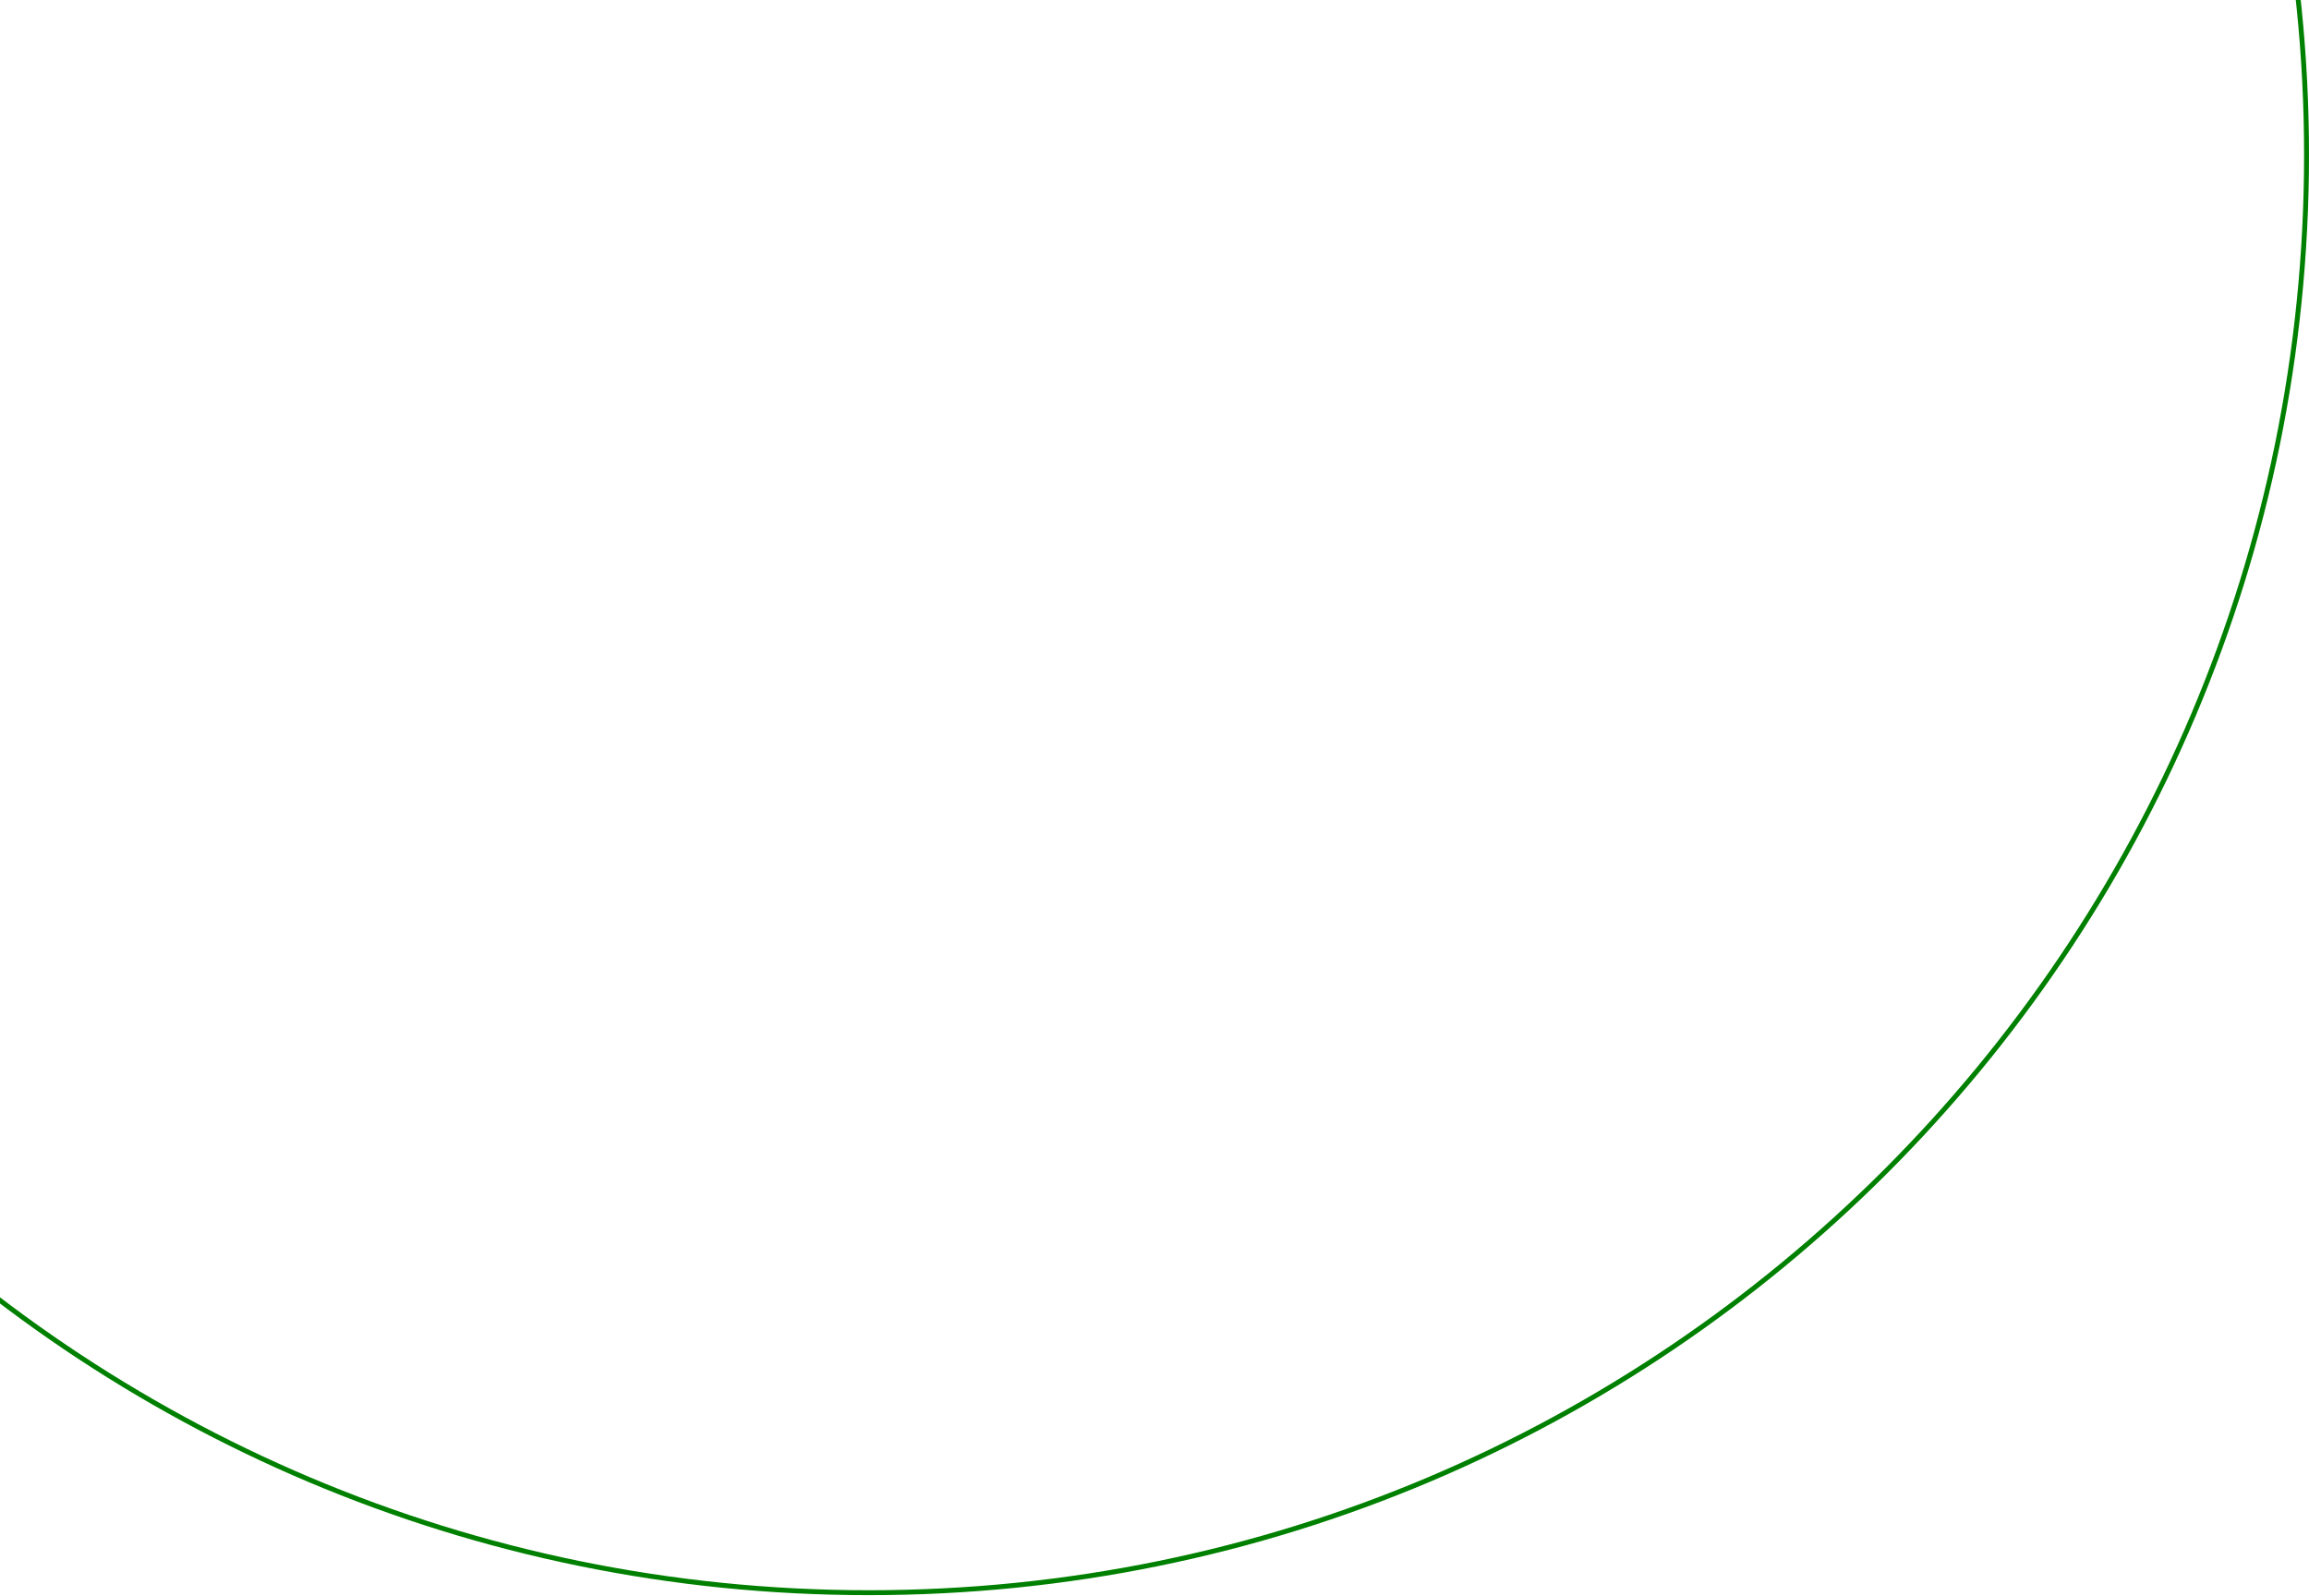
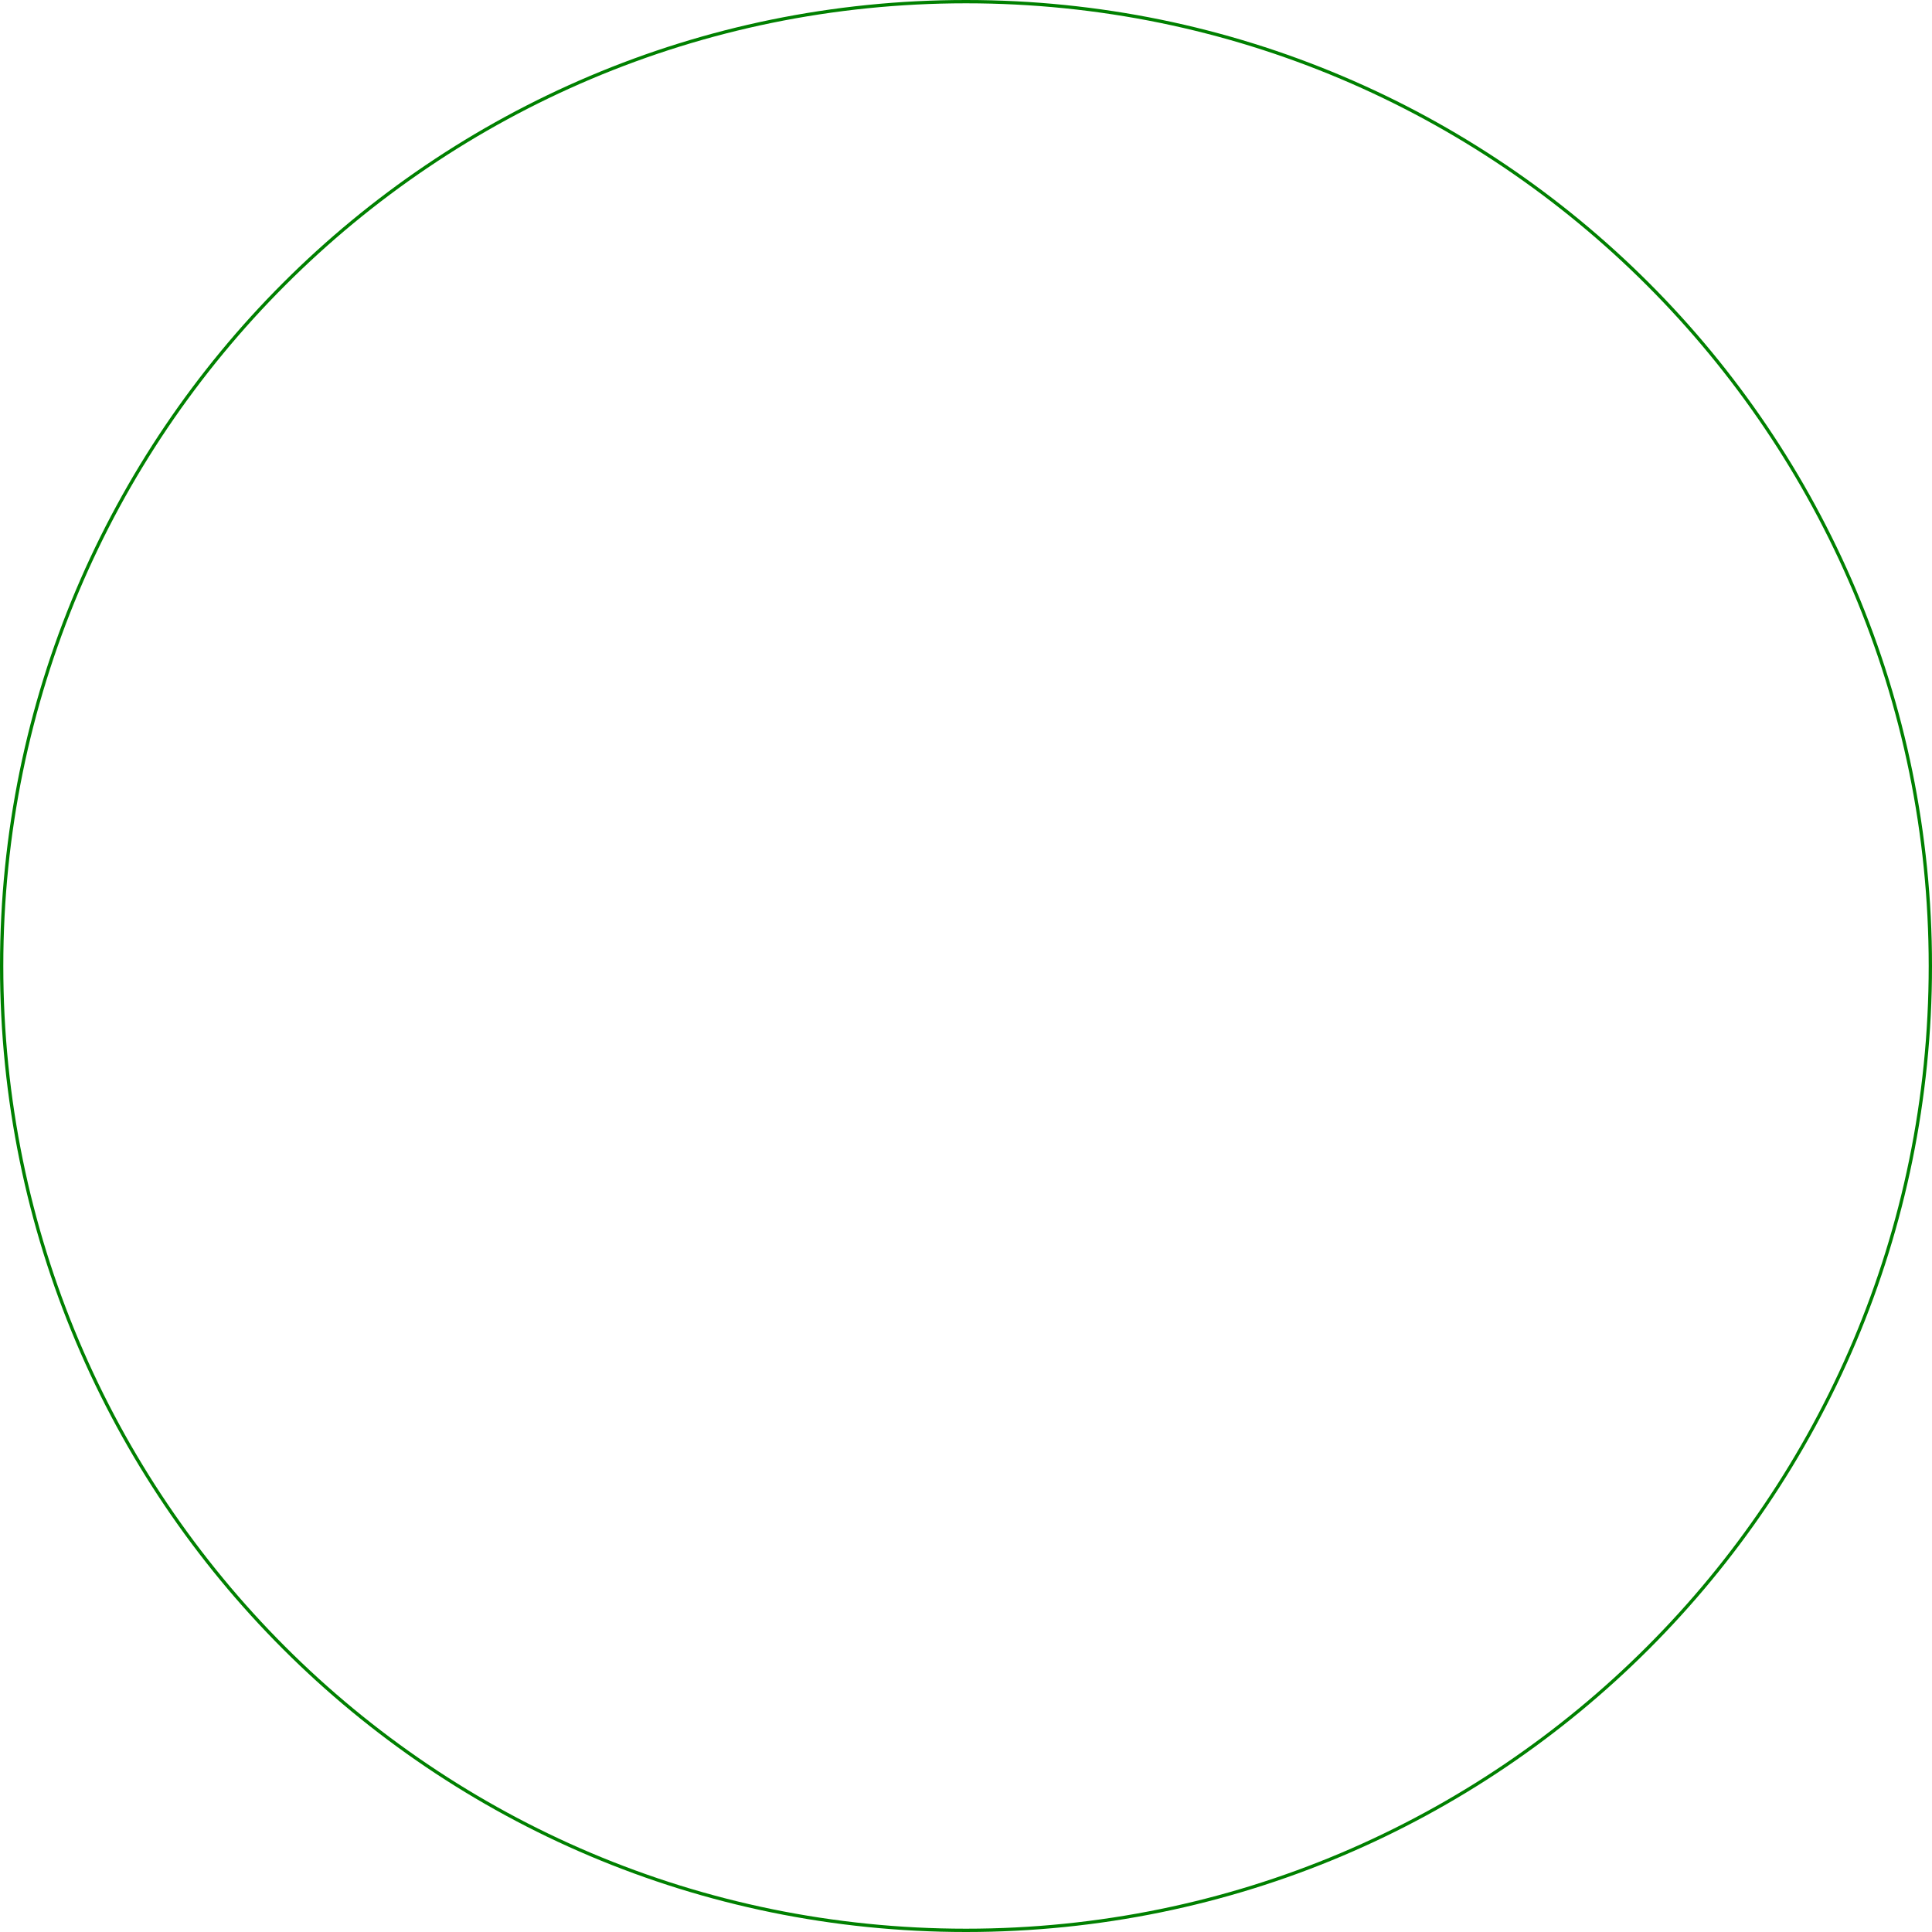
- <svg xmlns="http://www.w3.org/2000/svg" width="469" height="324" viewBox="0 0 469 324" fill="none">
-   <circle cx="176.5" cy="31.5" r="292" stroke="#008000" />
+ <svg xmlns="http://www.w3.org/2000/svg" width="585" height="585" viewBox="0 0 585 585" fill="none">
+   <circle cx="292.5" cy="292.5" r="292" stroke="#008000" />
</svg>
